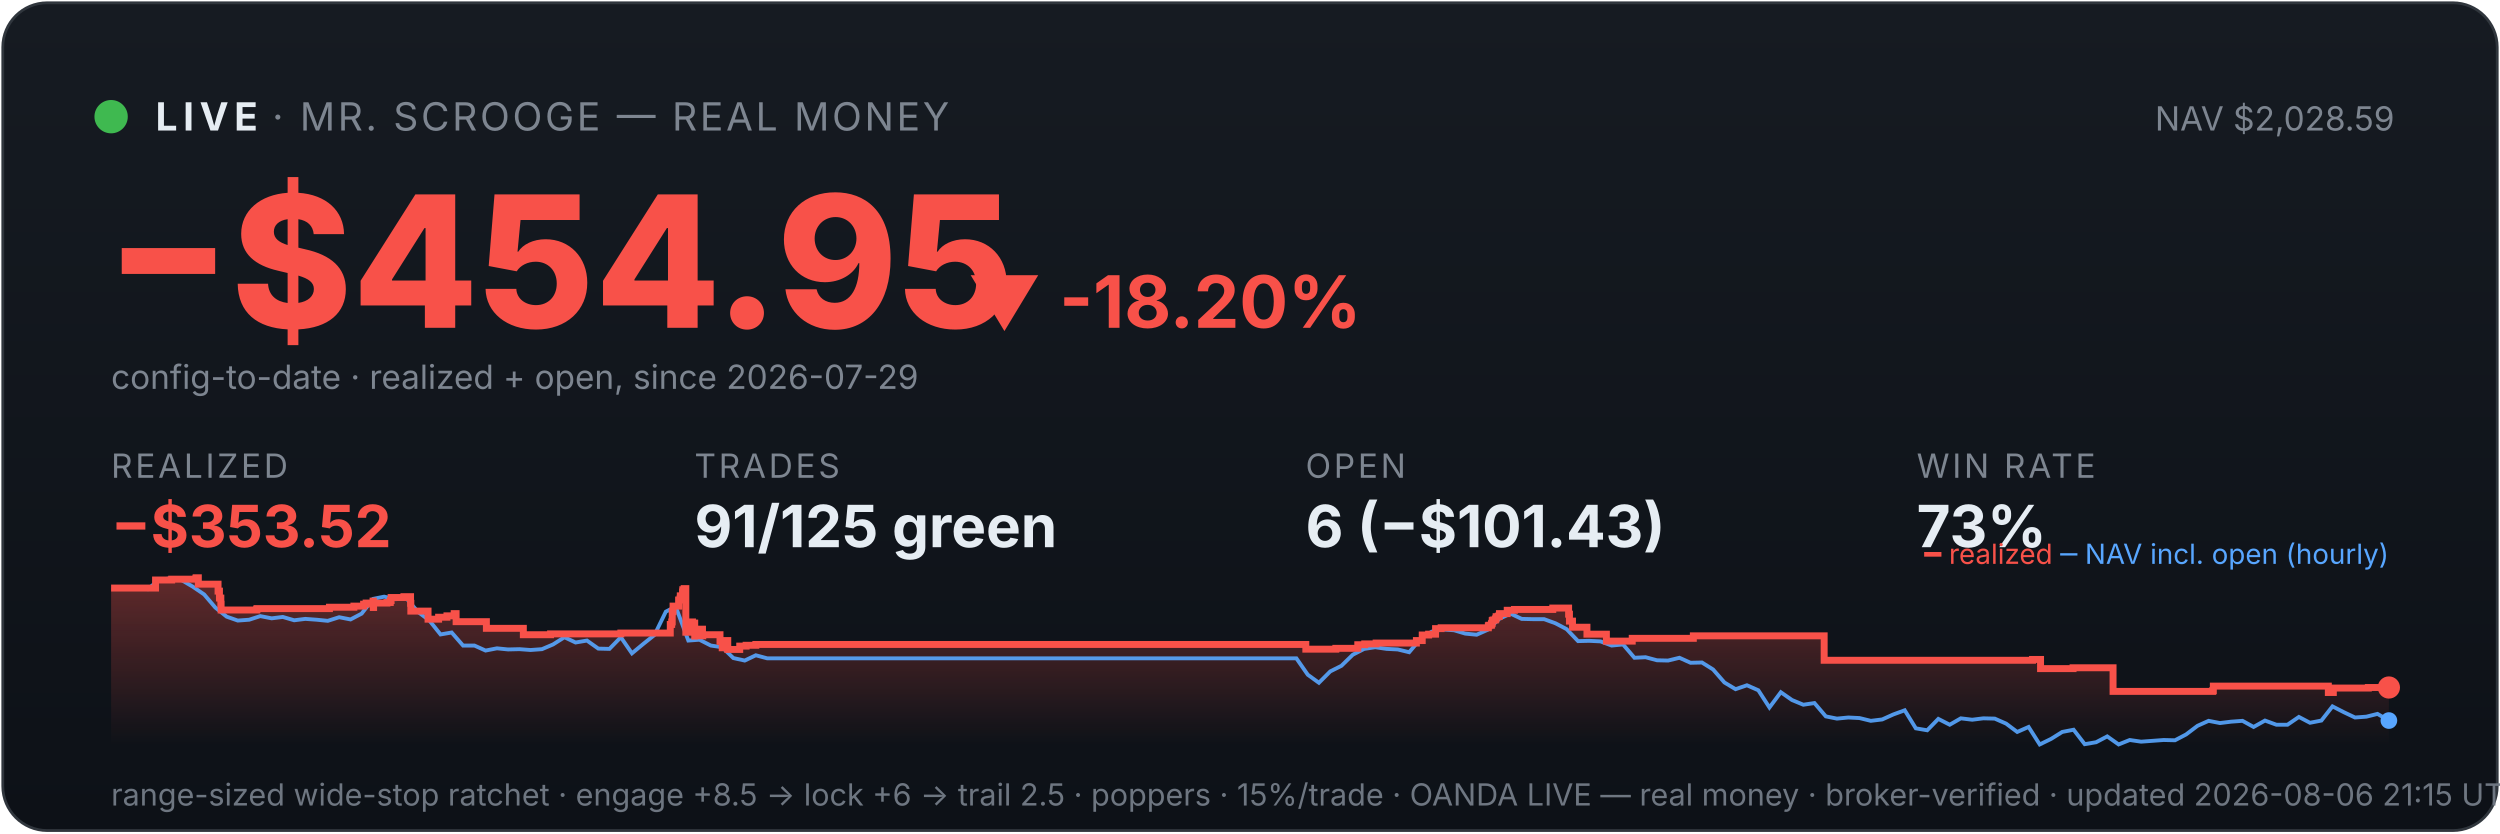
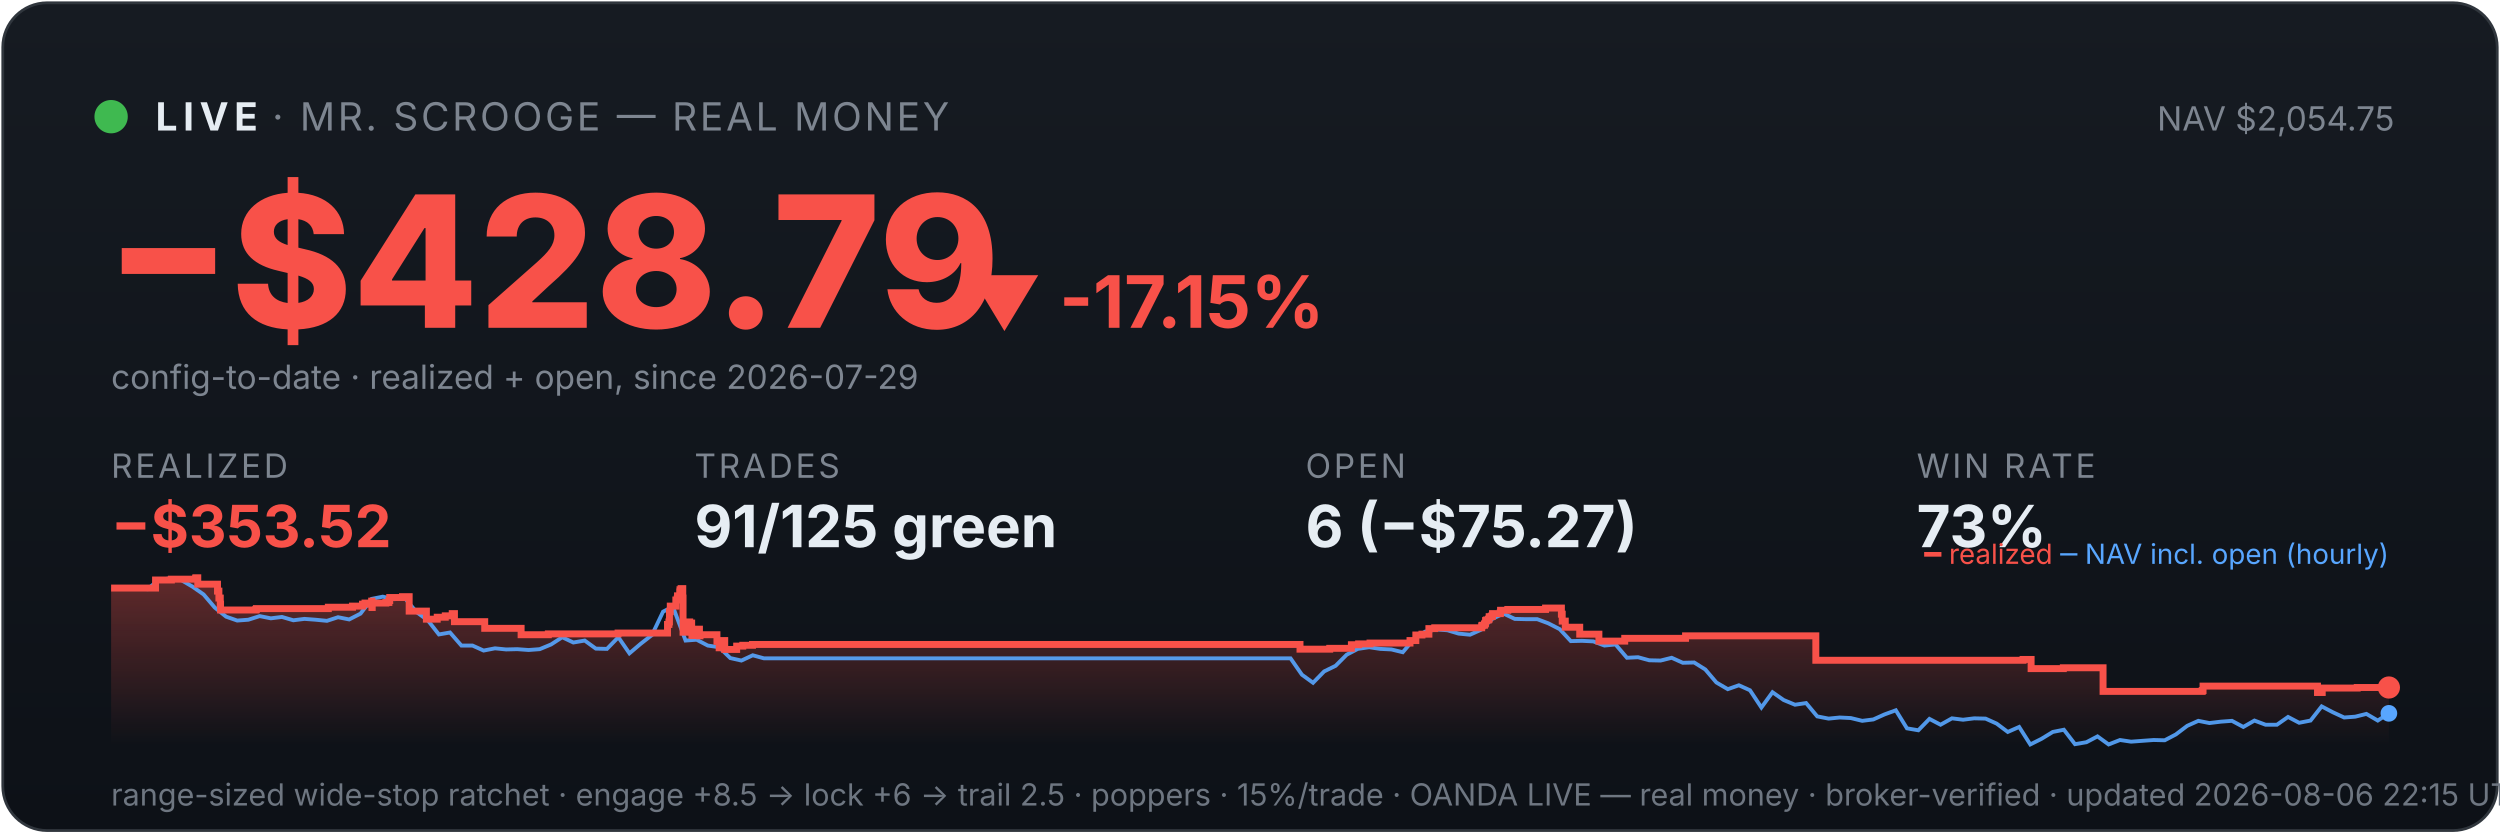
<svg xmlns="http://www.w3.org/2000/svg" viewBox="0 0 900 300" width="100%" font-family="system-ui,-apple-system,sans-serif">
  <defs>
    <linearGradient id="bg" x1="0" y1="0" x2="0" y2="1">
      <stop offset="0" stop-color="#161b22" />
      <stop offset="1" stop-color="#0d1117" />
    </linearGradient>
    <linearGradient id="fill" x1="0" y1="0" x2="0" y2="1">
      <stop offset="0" stop-color="#f85149" stop-opacity="0.35" />
      <stop offset="1" stop-color="#f85149" stop-opacity="0" />
    </linearGradient>
  </defs>
  <rect x="1" y="1" width="898" height="298" rx="16" fill="url(#bg)" stroke="#30363d" />
  <circle cx="40" cy="42" r="6" fill="#3fb950" />
  <text x="56" y="47" font-size="14" font-weight="700" fill="#e6edf3" letter-spacing="2">LIVE</text>
  <text x="98" y="47" font-size="14" fill="#7d8590" letter-spacing="1">· MR. SCROOGE — REAL MONEY</text>
-   <text x="862" y="47" font-size="12" fill="#7d8590" text-anchor="end">NAV $2,028.59</text>
-   <text x="38" y="118" font-size="66" font-weight="800" fill="#f85149">−$454.95</text>
-   <text x="348" y="118" font-size="26" font-weight="700" fill="#f85149">▼ -18.20%</text>
+   <text x="862" y="47" font-size="12" fill="#7d8590" text-anchor="end">NAV $2,054.75</text>
+   <text x="38" y="118" font-size="66" font-weight="800" fill="#f85149">−$428.79</text>
+   <text x="348" y="118" font-size="26" font-weight="700" fill="#f85149">▼ -17.15%</text>
  <text x="40" y="140" font-size="12" fill="#7d8590">config-to-date · realized + open, since 2026-07-29</text>
  <text x="40" y="172" font-family="system-ui,-apple-system,sans-serif" font-size="12" fill="#7d8590" letter-spacing="1">REALIZED</text>
  <text x="40" y="197" font-family="system-ui,-apple-system,sans-serif" font-size="21" font-weight="700" fill="#f85149">−$353.52</text>
  <text x="250" y="172" font-family="system-ui,-apple-system,sans-serif" font-size="12" fill="#7d8590" letter-spacing="1">TRADES</text>
  <text x="250" y="197" font-family="system-ui,-apple-system,sans-serif" font-size="21" font-weight="700" fill="#e6edf3">91/125 green</text>
  <text x="470" y="172" font-family="system-ui,-apple-system,sans-serif" font-size="12" fill="#7d8590" letter-spacing="1">OPEN</text>
-   <text x="470" y="197" font-family="system-ui,-apple-system,sans-serif" font-size="21" font-weight="700" fill="#e6edf3">6 (−$101.43)</text>
+   <text x="470" y="197" font-family="system-ui,-apple-system,sans-serif" font-size="21" font-weight="700" fill="#e6edf3">6 (−$75.27)</text>
  <text x="690" y="172" font-family="system-ui,-apple-system,sans-serif" font-size="12" fill="#7d8590" letter-spacing="1">WIN RATE</text>
  <text x="690" y="197" font-family="system-ui,-apple-system,sans-serif" font-size="21" font-weight="700" fill="#e6edf3">73%</text>
-   <polygon points="40,268 40.0,211.7 56.0,211.7 56.0,208.8 61.8,208.8 61.8,208.5 70.5,208.5 70.5,208.3 70.6,208.3 70.6,208.0 71.4,208.0 71.4,210.3 78.5,210.3 78.5,212.8 79.0,212.8 79.0,215.3 79.5,215.3 79.5,217.5 79.6,217.5 79.6,219.6 92.4,219.6 92.4,219.4 92.5,219.4 92.5,219.1 118.6,219.1 118.6,218.6 127.4,218.6 127.4,218.2 130.9,218.2 130.9,217.5 131.8,217.5 131.8,217.1 134.3,217.1 134.3,216.4 134.4,216.4 134.4,218.7 134.5,218.7 134.5,217.1 139.3,217.1 139.3,216.9 140.5,216.9 140.5,216.2 140.8,216.2 140.8,215.1 145.4,215.1 145.4,214.8 147.8,214.8 147.8,217.2 147.9,217.2 147.9,220.0 154.1,220.0 154.1,222.9 157.9,222.9 157.9,222.2 160.9,222.2 160.9,221.7 163.5,221.7 163.5,220.9 164.2,220.9 164.2,220.5 164.2,220.5 164.2,223.8 175.1,223.8 175.1,226.2 188.4,226.2 188.4,228.5 198.2,228.5 198.2,228.2 223.5,228.2 223.5,227.9 241.3,227.9 241.3,226.4 241.3,226.4 241.3,226.0 241.3,226.0 241.3,224.8 241.8,224.8 241.8,223.9 242.0,223.9 242.0,220.2 242.3,220.2 242.3,218.2 244.3,218.2 244.3,217.0 244.3,217.0 244.3,216.0 244.8,216.0 244.8,215.6 244.9,215.6 244.9,214.5 245.7,214.5 245.7,213.1 245.8,213.1 245.8,212.3 246.3,212.3 246.3,211.9 246.9,211.9 246.9,215.3 246.9,215.3 246.9,219.4 246.9,219.4 246.9,223.4 246.9,223.4 246.9,227.6 247.6,227.6 247.6,225.1 247.8,225.1 247.8,224.7 248.6,224.7 248.6,224.5 248.9,224.5 248.9,223.9 249.3,223.9 249.3,226.3 249.3,226.3 249.3,224.9 249.5,224.9 249.5,224.7 249.9,224.7 249.9,224.3 250.1,224.3 250.1,226.7 250.1,226.7 250.1,229.0 250.2,229.0 250.2,228.7 250.6,228.7 250.6,228.8 251.0,228.8 251.0,228.4 251.0,228.4 251.0,227.9 251.4,227.9 251.4,227.0 251.5,227.0 251.5,226.9 251.5,226.9 251.5,226.5 252.9,226.5 252.9,228.9 253.0,228.9 253.0,228.5 259.2,228.5 259.2,230.9 260.0,230.9 260.0,233.2 260.2,233.2 260.2,232.0 260.4,232.0 260.4,231.1 260.9,231.1 260.9,230.6 262.0,230.6 262.0,233.8 266.3,233.8 266.3,232.6 268.6,232.6 268.6,232.3 272.1,232.3 272.1,232.0 470.1,232.0 470.1,233.7 480.9,233.7 480.9,233.4 488.8,233.4 488.8,232.1 491.3,232.1 491.3,231.8 495.4,231.8 495.4,231.5 509.9,231.5 509.9,230.9 509.9,230.9 509.9,230.6 512.0,230.6 512.0,228.6 514.3,228.6 514.3,228.3 516.8,228.3 516.8,226.3 518.8,226.3 518.8,226.0 535.8,226.0 535.8,225.3 536.0,225.3 536.0,225.1 536.9,225.1 536.9,224.7 537.0,224.7 537.0,224.4 537.2,224.4 537.2,223.4 537.5,223.4 537.5,223.2 538.3,223.2 538.3,222.9 538.5,222.9 538.5,222.6 538.6,222.6 538.6,222.0 539.4,222.0 539.4,221.8 539.8,221.8 539.8,221.2 539.8,221.2 539.8,220.9 542.6,220.9 542.6,220.6 542.6,220.6 542.6,220.0 542.6,220.0 542.6,219.7 545.2,219.7 545.2,219.4 559.0,219.4 559.0,218.9 564.7,218.9 564.7,221.4 564.7,221.4 564.7,221.1 565.0,221.1 565.0,223.6 566.1,223.6 566.1,225.8 571.3,225.8 571.3,228.3 578.3,228.3 578.3,230.8 587.6,230.8 587.6,229.8 609.6,229.8 609.6,228.9 656.7,228.9 656.7,237.7 731.7,237.7 731.7,237.4 734.6,237.4 734.6,240.7 746.3,240.7 746.3,240.4 760.7,240.4 760.7,248.9 796.6,248.9 796.6,248.6 796.8,248.6 796.8,247.0 838.2,247.0 838.2,249.3 840.0,249.3 840.0,247.7 852.6,247.7 852.6,247.5 860.0,247.5 860.0,247.5 860,268" fill="url(#fill)" />
-   <polyline points="40.9,211.7 41.0,211.7 45.1,211.6 45.7,211.6 49.1,211.7 53.2,212.1 57.2,208.8 61.3,208.2 65.3,208.8 69.4,211.2 73.5,214.0 77.5,218.7 81.6,222.0 85.6,223.4 89.7,223.1 93.7,221.8 97.8,222.6 101.8,222.1 105.9,223.3 109.9,222.8 114.0,223.1 118.0,223.5 122.1,222.2 126.2,223.0 130.2,220.9 134.3,215.6 138.3,214.8 142.4,215.7 146.4,215.5 150.5,220.3 154.5,223.3 158.6,228.4 162.6,227.7 166.7,232.4 170.8,232.4 174.8,234.2 178.9,233.4 182.9,233.8 187.0,233.7 191.0,234.0 195.1,233.7 199.1,232.0 203.2,229.4 207.2,231.3 211.3,230.6 215.4,233.5 219.4,233.6 223.5,229.4 227.5,235.2 231.6,231.8 235.6,228.6 239.7,220.2 242.6,218.7 243.7,219.6 247.8,230.6 251.8,230.3 255.9,232.4 260.0,233.0 264.0,236.9 268.1,237.8 272.1,235.9 276.2,237.0 280.2,237.0 284.3,237.0 288.3,237.0 292.4,237.0 296.4,237.0 300.5,237.0 304.6,237.0 308.6,237.0 312.7,237.0 316.7,237.0 320.8,237.0 324.8,237.0 328.9,237.0 332.9,237.0 337.0,237.0 341.0,237.0 345.1,237.0 349.1,237.0 353.2,237.0 357.3,237.0 361.3,237.0 365.4,237.0 369.4,237.0 373.5,237.0 377.5,237.0 381.6,237.0 385.6,237.0 389.7,237.0 393.7,237.0 397.8,237.0 401.9,237.0 405.9,237.0 410.0,237.0 414.0,237.0 418.1,237.0 422.1,237.0 426.2,237.0 430.2,237.0 434.3,237.0 438.3,237.0 442.4,237.0 446.5,237.0 450.5,237.0 454.6,237.0 458.6,237.0 462.7,237.0 466.7,237.0 470.8,242.9 474.8,245.8 478.9,241.7 482.9,239.7 487.0,235.7 491.1,233.6 495.1,233.0 499.2,233.6 503.2,233.8 507.3,234.8 511.3,230.1 515.4,227.4 519.4,226.6 523.5,226.9 527.5,228.1 531.6,228.5 535.6,226.7 539.7,222.8 543.8,220.9 547.8,222.8 551.9,222.9 555.9,222.9 560.0,224.4 564.0,226.5 568.1,230.8 572.1,230.7 576.2,230.9 580.2,232.4 584.3,232.0 588.4,236.8 592.4,236.6 596.5,237.7 600.5,237.8 604.6,236.8 608.6,238.6 612.7,238.5 616.7,241.0 620.8,245.7 624.8,248.1 628.9,246.7 633.0,248.5 637.0,254.7 641.1,249.2 645.1,252.0 649.2,253.7 653.2,253.1 657.3,257.9 661.3,258.7 665.4,258.3 669.4,258.5 673.5,259.5 677.6,259.0 681.6,257.2 685.7,255.7 689.7,262.2 693.8,262.9 697.8,258.8 701.9,260.9 705.9,258.6 710.0,259.1 714.0,258.6 718.1,258.7 722.2,260.5 726.2,263.5 730.3,261.7 734.3,268.0 738.4,266.0 742.4,263.5 746.5,262.7 750.5,267.9 754.6,267.2 758.6,265.1 762.7,268.0 766.7,266.4 770.8,267.0 774.9,266.7 778.9,266.4 783.0,266.5 787.0,264.4 791.1,261.3 795.1,259.5 799.2,260.3 803.2,259.8 807.3,259.5 811.3,261.7 815.4,259.4 819.5,260.9 823.5,260.9 827.6,258.1 831.6,260.2 835.7,259.4 839.7,254.3 843.8,256.4 847.8,258.3 851.9,258.0 855.9,257.0 860.0,259.4" fill="none" stroke="#58a6ff" stroke-width="1.4" opacity="0.9" />
-   <polyline points="40.0,211.7 56.0,211.7 56.0,208.8 61.8,208.8 61.8,208.5 70.5,208.5 70.5,208.3 70.6,208.3 70.6,208.0 71.4,208.0 71.4,210.3 78.5,210.3 78.5,212.8 79.0,212.8 79.0,215.3 79.5,215.3 79.5,217.5 79.6,217.5 79.6,219.6 92.4,219.6 92.4,219.4 92.5,219.4 92.5,219.1 118.6,219.1 118.6,218.6 127.4,218.6 127.4,218.2 130.9,218.2 130.9,217.5 131.8,217.5 131.8,217.1 134.3,217.1 134.3,216.4 134.4,216.4 134.4,218.7 134.5,218.7 134.5,217.1 139.3,217.1 139.3,216.9 140.5,216.9 140.5,216.2 140.8,216.2 140.8,215.1 145.4,215.1 145.4,214.8 147.8,214.8 147.8,217.2 147.9,217.2 147.9,220.0 154.1,220.0 154.1,222.9 157.9,222.9 157.9,222.2 160.9,222.2 160.9,221.7 163.5,221.7 163.5,220.9 164.2,220.9 164.2,220.5 164.2,220.5 164.2,223.8 175.1,223.8 175.1,226.2 188.4,226.2 188.4,228.5 198.2,228.5 198.2,228.2 223.5,228.2 223.5,227.9 241.3,227.9 241.3,226.4 241.3,226.4 241.3,226.0 241.3,226.0 241.3,224.8 241.8,224.8 241.8,223.9 242.0,223.9 242.0,220.2 242.3,220.2 242.3,218.2 244.3,218.2 244.3,217.0 244.3,217.0 244.3,216.0 244.8,216.0 244.8,215.6 244.9,215.6 244.9,214.5 245.7,214.5 245.7,213.1 245.8,213.1 245.8,212.3 246.3,212.3 246.3,211.9 246.9,211.9 246.9,215.3 246.9,215.3 246.9,219.4 246.9,219.4 246.9,223.4 246.9,223.4 246.9,227.6 247.6,227.6 247.6,225.1 247.8,225.1 247.8,224.7 248.6,224.7 248.6,224.5 248.9,224.5 248.9,223.9 249.3,223.9 249.3,226.3 249.3,226.3 249.3,224.9 249.5,224.9 249.5,224.7 249.9,224.7 249.9,224.3 250.1,224.3 250.1,226.7 250.1,226.7 250.1,229.0 250.2,229.0 250.2,228.7 250.6,228.7 250.6,228.8 251.0,228.8 251.0,228.4 251.0,228.4 251.0,227.9 251.4,227.9 251.4,227.0 251.5,227.0 251.5,226.9 251.5,226.9 251.5,226.5 252.9,226.5 252.9,228.9 253.0,228.9 253.0,228.5 259.2,228.5 259.2,230.9 260.0,230.9 260.0,233.2 260.2,233.2 260.2,232.0 260.4,232.0 260.4,231.1 260.9,231.1 260.9,230.6 262.0,230.6 262.0,233.8 266.3,233.8 266.3,232.6 268.6,232.6 268.6,232.3 272.1,232.3 272.1,232.0 470.1,232.0 470.1,233.7 480.9,233.7 480.9,233.4 488.8,233.4 488.8,232.1 491.3,232.1 491.3,231.8 495.4,231.8 495.4,231.5 509.9,231.5 509.9,230.9 509.9,230.9 509.9,230.6 512.0,230.6 512.0,228.6 514.3,228.6 514.3,228.3 516.8,228.3 516.8,226.3 518.8,226.3 518.8,226.0 535.8,226.0 535.8,225.3 536.0,225.3 536.0,225.1 536.9,225.1 536.9,224.7 537.0,224.7 537.0,224.4 537.2,224.4 537.2,223.4 537.5,223.4 537.5,223.2 538.3,223.2 538.3,222.9 538.5,222.9 538.5,222.6 538.6,222.6 538.6,222.0 539.4,222.0 539.4,221.8 539.8,221.8 539.8,221.2 539.8,221.2 539.8,220.9 542.6,220.9 542.6,220.6 542.6,220.6 542.6,220.0 542.6,220.0 542.6,219.7 545.2,219.7 545.2,219.4 559.0,219.4 559.0,218.9 564.7,218.9 564.7,221.4 564.7,221.4 564.7,221.1 565.0,221.1 565.0,223.6 566.1,223.6 566.1,225.8 571.3,225.8 571.3,228.3 578.3,228.3 578.3,230.8 587.6,230.8 587.6,229.8 609.6,229.8 609.6,228.9 656.7,228.9 656.7,237.7 731.7,237.7 731.7,237.4 734.6,237.4 734.6,240.7 746.3,240.7 746.3,240.4 760.7,240.4 760.7,248.9 796.6,248.9 796.6,248.6 796.8,248.6 796.8,247.0 838.2,247.0 838.2,249.3 840.0,249.3 840.0,247.7 852.6,247.7 852.6,247.5 860.0,247.5 860.0,247.5" fill="none" stroke="#f85149" stroke-width="2.5" />
+   <polygon points="40,268 40.0,211.7 56.0,211.7 56.0,208.8 61.7,208.8 61.7,208.5 70.4,208.5 70.4,208.3 70.5,208.3 70.5,208.0 71.2,208.0 71.2,210.3 78.3,210.3 78.3,212.8 78.8,212.8 78.8,215.3 79.3,215.3 79.3,217.5 79.4,217.5 79.4,219.6 92.1,219.6 92.1,219.4 92.3,219.4 92.3,219.1 118.2,219.1 118.2,218.6 126.9,218.6 126.9,218.2 130.5,218.2 130.5,217.5 131.4,217.5 131.4,217.1 133.8,217.1 133.8,216.4 133.9,216.4 133.9,218.7 134.0,218.7 134.0,217.1 138.9,217.1 138.9,216.9 140.0,216.9 140.0,216.2 140.3,216.2 140.3,215.1 144.9,215.1 144.9,214.8 147.3,214.8 147.3,217.2 147.3,217.2 147.3,220.0 153.5,220.0 153.5,222.9 157.4,222.9 157.4,222.2 160.3,222.2 160.3,221.7 162.8,221.7 162.8,220.9 163.6,220.9 163.6,220.5 163.6,220.5 163.6,223.8 174.5,223.8 174.5,226.2 187.6,226.2 187.6,228.5 197.4,228.5 197.4,228.2 222.5,228.2 222.5,227.9 240.3,227.9 240.3,226.4 240.3,226.4 240.3,226.0 240.3,226.0 240.3,224.8 240.8,224.8 240.8,223.9 241.0,223.9 241.0,220.2 241.3,220.2 241.3,218.2 243.3,218.2 243.3,217.0 243.3,217.0 243.3,216.0 243.8,216.0 243.8,215.6 243.9,215.6 243.9,214.5 244.7,214.5 244.7,213.1 244.8,213.1 244.8,212.3 245.2,212.3 245.2,211.9 245.8,211.9 245.8,215.3 245.9,215.3 245.9,219.4 245.9,219.4 245.9,223.4 245.9,223.4 245.9,227.6 246.6,227.6 246.6,225.1 246.7,225.1 246.7,224.7 247.6,224.7 247.6,224.5 247.9,224.5 247.9,223.9 248.3,223.9 248.3,226.3 248.3,226.3 248.3,224.9 248.5,224.9 248.5,224.7 248.9,224.7 248.9,224.3 249.0,224.3 249.0,226.7 249.1,226.7 249.1,229.0 249.1,229.0 249.1,228.7 249.6,228.7 249.6,228.8 250.0,228.8 250.0,228.4 250.0,228.4 250.0,227.9 250.4,227.9 250.4,227.0 250.4,227.0 250.4,226.9 250.5,226.9 250.5,226.5 251.8,226.5 251.8,228.9 252.0,228.9 252.0,228.5 258.1,228.5 258.1,230.9 258.9,230.9 258.9,233.2 259.1,233.2 259.1,232.0 259.3,232.0 259.3,231.1 259.8,231.1 259.8,230.6 260.9,230.6 260.9,233.8 265.2,233.8 265.2,232.6 267.4,232.6 267.4,232.3 270.9,232.3 270.9,232.0 468.0,232.0 468.0,233.7 478.7,233.7 478.7,233.4 486.5,233.4 486.5,232.1 489.1,232.1 489.1,231.8 493.2,231.8 493.2,231.5 507.6,231.5 507.6,230.9 507.6,230.9 507.6,230.6 509.7,230.6 509.7,228.6 511.9,228.6 511.9,228.3 514.4,228.3 514.4,226.3 516.5,226.3 516.5,226.0 533.4,226.0 533.4,225.3 533.6,225.3 533.6,225.1 534.4,225.1 534.4,224.7 534.6,224.7 534.6,224.4 534.8,224.4 534.8,223.4 535.1,223.4 535.1,223.2 535.8,223.2 535.8,222.9 536.1,222.9 536.1,222.6 536.1,222.6 536.1,222.0 536.9,222.0 536.9,221.8 537.3,221.8 537.3,221.2 537.3,221.2 537.3,220.9 540.1,220.9 540.1,220.6 540.2,220.6 540.2,220.0 540.2,220.0 540.2,219.7 542.8,219.7 542.8,219.4 556.4,219.4 556.4,218.9 562.1,218.9 562.1,221.4 562.1,221.4 562.1,221.1 562.4,221.1 562.4,223.6 563.5,223.6 563.5,225.8 568.7,225.8 568.7,228.3 575.6,228.3 575.6,230.8 584.9,230.8 584.9,229.8 606.8,229.8 606.8,228.9 653.7,228.9 653.7,237.7 728.3,237.7 728.3,237.4 731.2,237.4 731.2,240.7 742.8,240.7 742.8,240.4 757.1,240.4 757.1,248.9 792.8,248.9 792.8,248.6 793.1,248.6 793.1,247.0 834.3,247.0 834.3,249.3 836.0,249.3 836.0,247.7 848.6,247.7 848.6,247.5 860.0,247.5 860.0,247.5 860,268" fill="url(#fill)" />
+   <polyline points="40.9,211.7 41.0,211.7 45.0,211.6 45.7,211.6 49.1,211.7 53.1,212.1 57.1,208.8 61.2,208.2 65.2,208.8 69.3,211.2 73.3,214.0 77.3,218.7 81.4,222.0 85.4,223.4 89.4,223.1 93.5,221.8 97.5,222.6 101.5,222.1 105.6,223.3 109.6,222.8 113.6,223.1 117.7,223.5 121.7,222.2 125.7,223.0 129.8,220.9 133.8,215.6 137.8,214.8 141.9,215.7 145.9,215.5 149.9,220.3 154.0,223.3 158.0,228.4 162.0,227.7 166.1,232.4 170.1,232.4 174.1,234.2 178.2,233.4 182.2,233.8 186.2,233.7 190.3,234.0 194.3,233.7 198.4,232.0 202.4,229.4 206.4,231.3 210.5,230.6 214.5,233.5 218.5,233.6 222.6,229.4 226.6,235.2 230.6,231.8 234.7,228.6 238.7,220.2 241.6,218.7 242.7,219.6 246.8,230.6 250.8,230.3 254.8,232.4 258.9,233.0 262.9,236.9 266.9,237.8 271.0,235.9 275.0,237.0 279.0,237.0 283.1,237.0 287.1,237.0 291.1,237.0 295.2,237.0 299.2,237.0 303.2,237.0 307.3,237.0 311.3,237.0 315.4,237.0 319.4,237.0 323.4,237.0 327.5,237.0 331.5,237.0 335.5,237.0 339.6,237.0 343.6,237.0 347.6,237.0 351.7,237.0 355.7,237.0 359.7,237.0 363.8,237.0 367.8,237.0 371.8,237.0 375.9,237.0 379.9,237.0 383.9,237.0 388.0,237.0 392.0,237.0 396.0,237.0 400.1,237.0 404.1,237.0 408.1,237.0 412.2,237.0 416.2,237.0 420.2,237.0 424.3,237.0 428.3,237.0 432.3,237.0 436.4,237.0 440.4,237.0 444.5,237.0 448.5,237.0 452.5,237.0 456.6,237.0 460.6,237.0 464.6,237.0 468.7,242.9 472.7,245.8 476.7,241.7 480.8,239.7 484.8,235.7 488.8,233.6 492.9,233.0 496.9,233.6 500.9,233.8 505.0,234.8 509.0,230.1 513.0,227.4 517.1,226.6 521.1,226.9 525.1,228.1 529.2,228.5 533.2,226.7 537.2,222.8 541.3,220.9 545.3,222.8 549.3,222.9 553.4,222.9 557.4,224.4 561.5,226.5 565.5,230.8 569.5,230.7 573.6,230.9 577.6,232.4 581.6,232.0 585.7,236.8 589.7,236.6 593.7,237.7 597.8,237.8 601.8,236.8 605.8,238.6 609.9,238.5 613.9,241.0 617.9,245.7 622.0,248.1 626.0,246.7 630.0,248.5 634.1,254.7 638.1,249.2 642.1,252.0 646.2,253.7 650.2,253.1 654.2,257.9 658.3,258.7 662.3,258.3 666.3,258.5 670.4,259.5 674.4,259.0 678.4,257.2 682.5,255.7 686.5,262.2 690.6,262.9 694.6,258.8 698.6,260.9 702.7,258.6 706.7,259.1 710.7,258.6 714.8,258.7 718.8,260.5 722.8,263.5 726.9,261.7 730.9,268.0 734.9,266.0 739.0,263.5 743.0,262.7 747.0,267.9 751.1,267.2 755.1,265.1 759.1,268.0 763.2,266.4 767.2,267.0 771.2,266.7 775.3,266.4 779.3,266.5 783.3,264.4 787.4,261.3 791.4,259.5 795.4,260.3 799.5,259.8 803.5,259.5 807.6,261.7 811.6,259.4 815.6,260.9 819.7,260.9 823.7,258.1 827.7,260.2 831.8,259.4 835.8,254.3 839.8,256.4 843.9,258.3 847.9,258.0 851.9,257.0 856.0,259.4 860.0,256.8" fill="none" stroke="#58a6ff" stroke-width="1.4" opacity="0.9" />
+   <polyline points="40.0,211.7 56.0,211.7 56.0,208.8 61.7,208.8 61.7,208.5 70.4,208.5 70.4,208.3 70.5,208.3 70.5,208.0 71.2,208.0 71.2,210.3 78.3,210.3 78.3,212.8 78.8,212.8 78.8,215.3 79.3,215.3 79.3,217.5 79.4,217.5 79.4,219.6 92.1,219.6 92.1,219.4 92.3,219.4 92.3,219.1 118.2,219.1 118.2,218.6 126.9,218.6 126.9,218.2 130.5,218.2 130.5,217.5 131.4,217.5 131.4,217.1 133.8,217.1 133.8,216.4 133.9,216.4 133.9,218.7 134.0,218.7 134.0,217.1 138.9,217.1 138.9,216.9 140.0,216.9 140.0,216.2 140.3,216.2 140.3,215.1 144.9,215.1 144.9,214.8 147.3,214.8 147.3,217.2 147.3,217.2 147.3,220.0 153.5,220.0 153.5,222.9 157.4,222.9 157.4,222.2 160.3,222.2 160.3,221.7 162.8,221.7 162.8,220.9 163.6,220.9 163.6,220.5 163.6,220.5 163.6,223.8 174.5,223.8 174.5,226.2 187.6,226.2 187.6,228.5 197.4,228.5 197.4,228.2 222.5,228.2 222.5,227.9 240.3,227.9 240.3,226.4 240.3,226.4 240.3,226.0 240.3,226.0 240.3,224.8 240.8,224.8 240.8,223.9 241.0,223.9 241.0,220.2 241.3,220.2 241.3,218.2 243.3,218.2 243.3,217.0 243.3,217.0 243.3,216.0 243.8,216.0 243.8,215.6 243.9,215.6 243.9,214.5 244.7,214.5 244.7,213.1 244.8,213.1 244.8,212.3 245.2,212.3 245.2,211.9 245.8,211.9 245.8,215.3 245.9,215.3 245.9,219.4 245.9,219.4 245.9,223.4 245.9,223.4 245.9,227.6 246.6,227.6 246.6,225.1 246.7,225.1 246.7,224.7 247.6,224.7 247.6,224.5 247.9,224.5 247.9,223.9 248.3,223.9 248.3,226.3 248.3,226.3 248.3,224.9 248.5,224.9 248.5,224.7 248.9,224.7 248.9,224.3 249.0,224.3 249.0,226.7 249.1,226.7 249.1,229.0 249.1,229.0 249.1,228.7 249.6,228.7 249.6,228.8 250.0,228.8 250.0,228.4 250.0,228.4 250.0,227.9 250.4,227.9 250.4,227.0 250.4,227.0 250.4,226.9 250.5,226.9 250.5,226.5 251.8,226.5 251.8,228.9 252.0,228.9 252.0,228.5 258.1,228.5 258.1,230.9 258.9,230.9 258.9,233.2 259.1,233.2 259.1,232.0 259.3,232.0 259.3,231.1 259.8,231.1 259.8,230.6 260.9,230.6 260.9,233.8 265.2,233.8 265.2,232.6 267.4,232.6 267.4,232.3 270.9,232.3 270.9,232.0 468.0,232.0 468.0,233.7 478.7,233.7 478.7,233.4 486.5,233.4 486.5,232.1 489.1,232.1 489.1,231.8 493.2,231.8 493.2,231.5 507.6,231.5 507.6,230.9 507.6,230.9 507.6,230.6 509.7,230.6 509.7,228.6 511.9,228.6 511.9,228.3 514.4,228.3 514.4,226.3 516.5,226.3 516.5,226.0 533.4,226.0 533.4,225.3 533.6,225.3 533.6,225.1 534.4,225.1 534.4,224.7 534.6,224.7 534.6,224.4 534.8,224.4 534.8,223.4 535.1,223.4 535.1,223.2 535.8,223.2 535.8,222.9 536.1,222.9 536.1,222.6 536.1,222.6 536.1,222.0 536.9,222.0 536.9,221.8 537.3,221.8 537.3,221.2 537.3,221.2 537.3,220.9 540.1,220.9 540.1,220.6 540.2,220.6 540.2,220.0 540.2,220.0 540.2,219.7 542.8,219.7 542.8,219.4 556.4,219.4 556.4,218.9 562.1,218.9 562.1,221.4 562.1,221.4 562.1,221.1 562.4,221.1 562.4,223.6 563.5,223.6 563.5,225.8 568.7,225.8 568.7,228.3 575.6,228.3 575.6,230.8 584.9,230.8 584.9,229.8 606.8,229.8 606.8,228.9 653.7,228.9 653.7,237.7 728.3,237.7 728.3,237.4 731.2,237.4 731.2,240.7 742.8,240.7 742.8,240.4 757.1,240.4 757.1,248.9 792.8,248.9 792.8,248.6 793.1,248.6 793.1,247.0 834.3,247.0 834.3,249.3 836.0,249.3 836.0,247.7 848.6,247.7 848.6,247.5 860.0,247.5 860.0,247.5" fill="none" stroke="#f85149" stroke-width="2.5" />
  <circle cx="860.0" cy="247.5" r="4" fill="#f85149" />
-   <circle cx="860.0" cy="259.4" r="3" fill="#58a6ff" />
+   <circle cx="860.0" cy="256.8" r="3" fill="#58a6ff" />
  <text x="860" y="203" font-size="10" text-anchor="end" fill="#7d8590">
    <tspan fill="#f85149">━ realized</tspan>
    <tspan fill="#58a6ff">─ NAV incl. open (hourly)</tspan>
  </text>
-   <text x="40" y="290" font-size="11" fill="#6e7681">range-sized wide-stop ratchet · engage +8.5 → lock +6 → trail 2.5 · poppers · 15%/trade · OANDA LIVE — real money · broker-verified · updated 2026-08-06 21:15 UTC</text>
+   <text x="40" y="290" font-size="11" fill="#6e7681">range-sized wide-stop ratchet · engage +8.5 → lock +6 → trail 2.5 · poppers · 15%/trade · OANDA LIVE — real money · broker-verified · updated 2026-08-06 22:15 UTC</text>
</svg>
